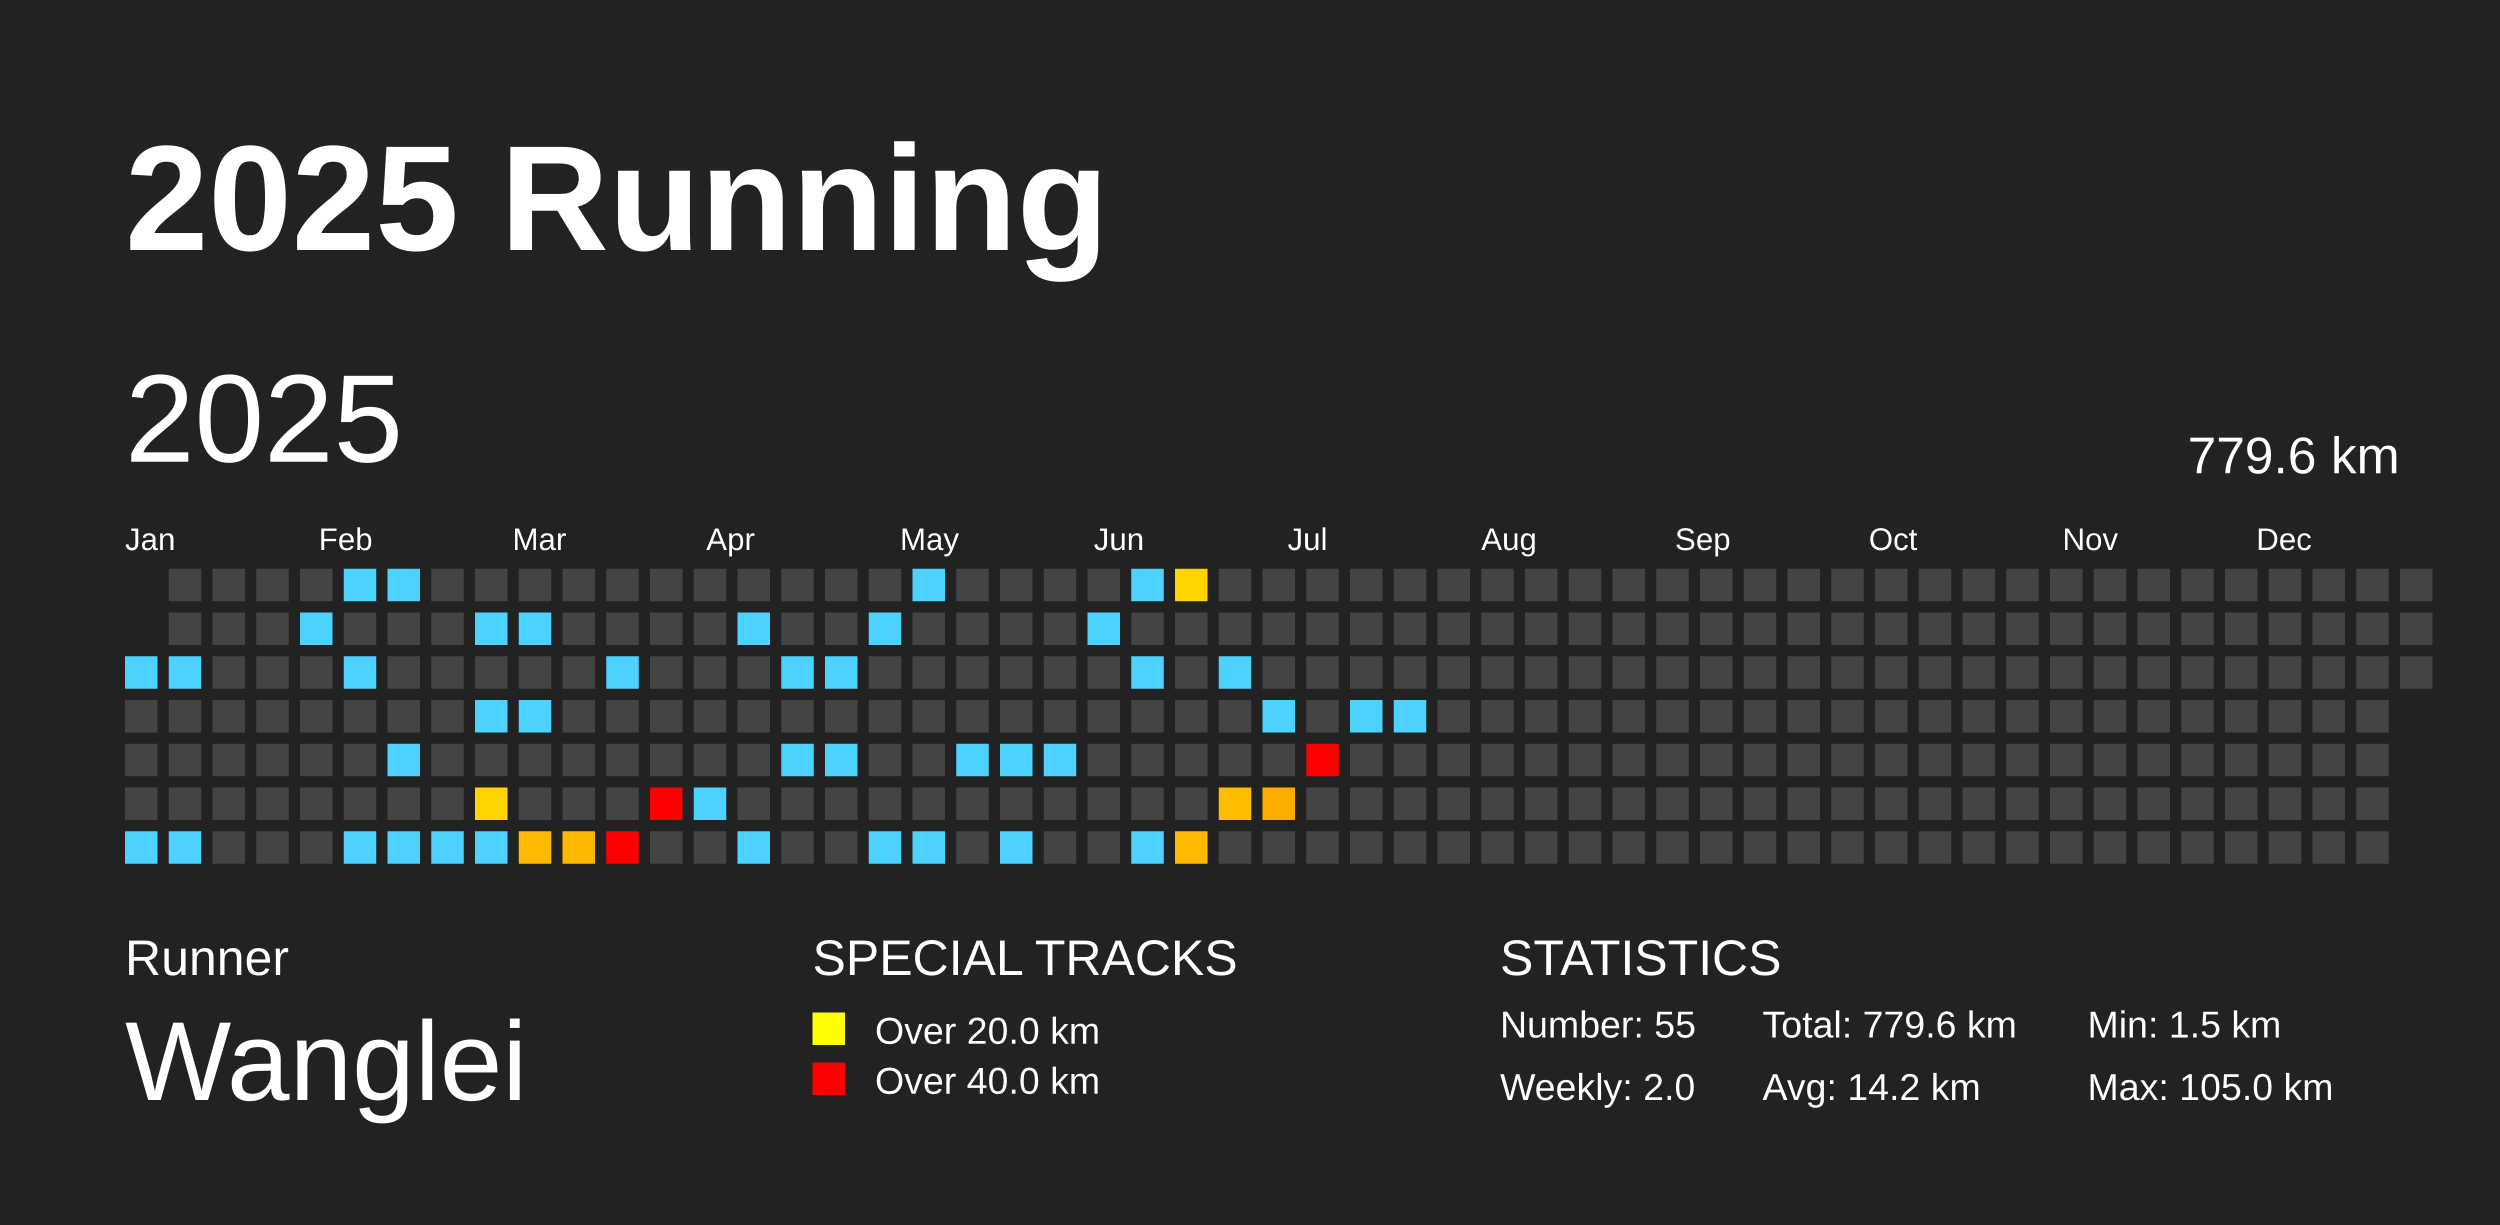
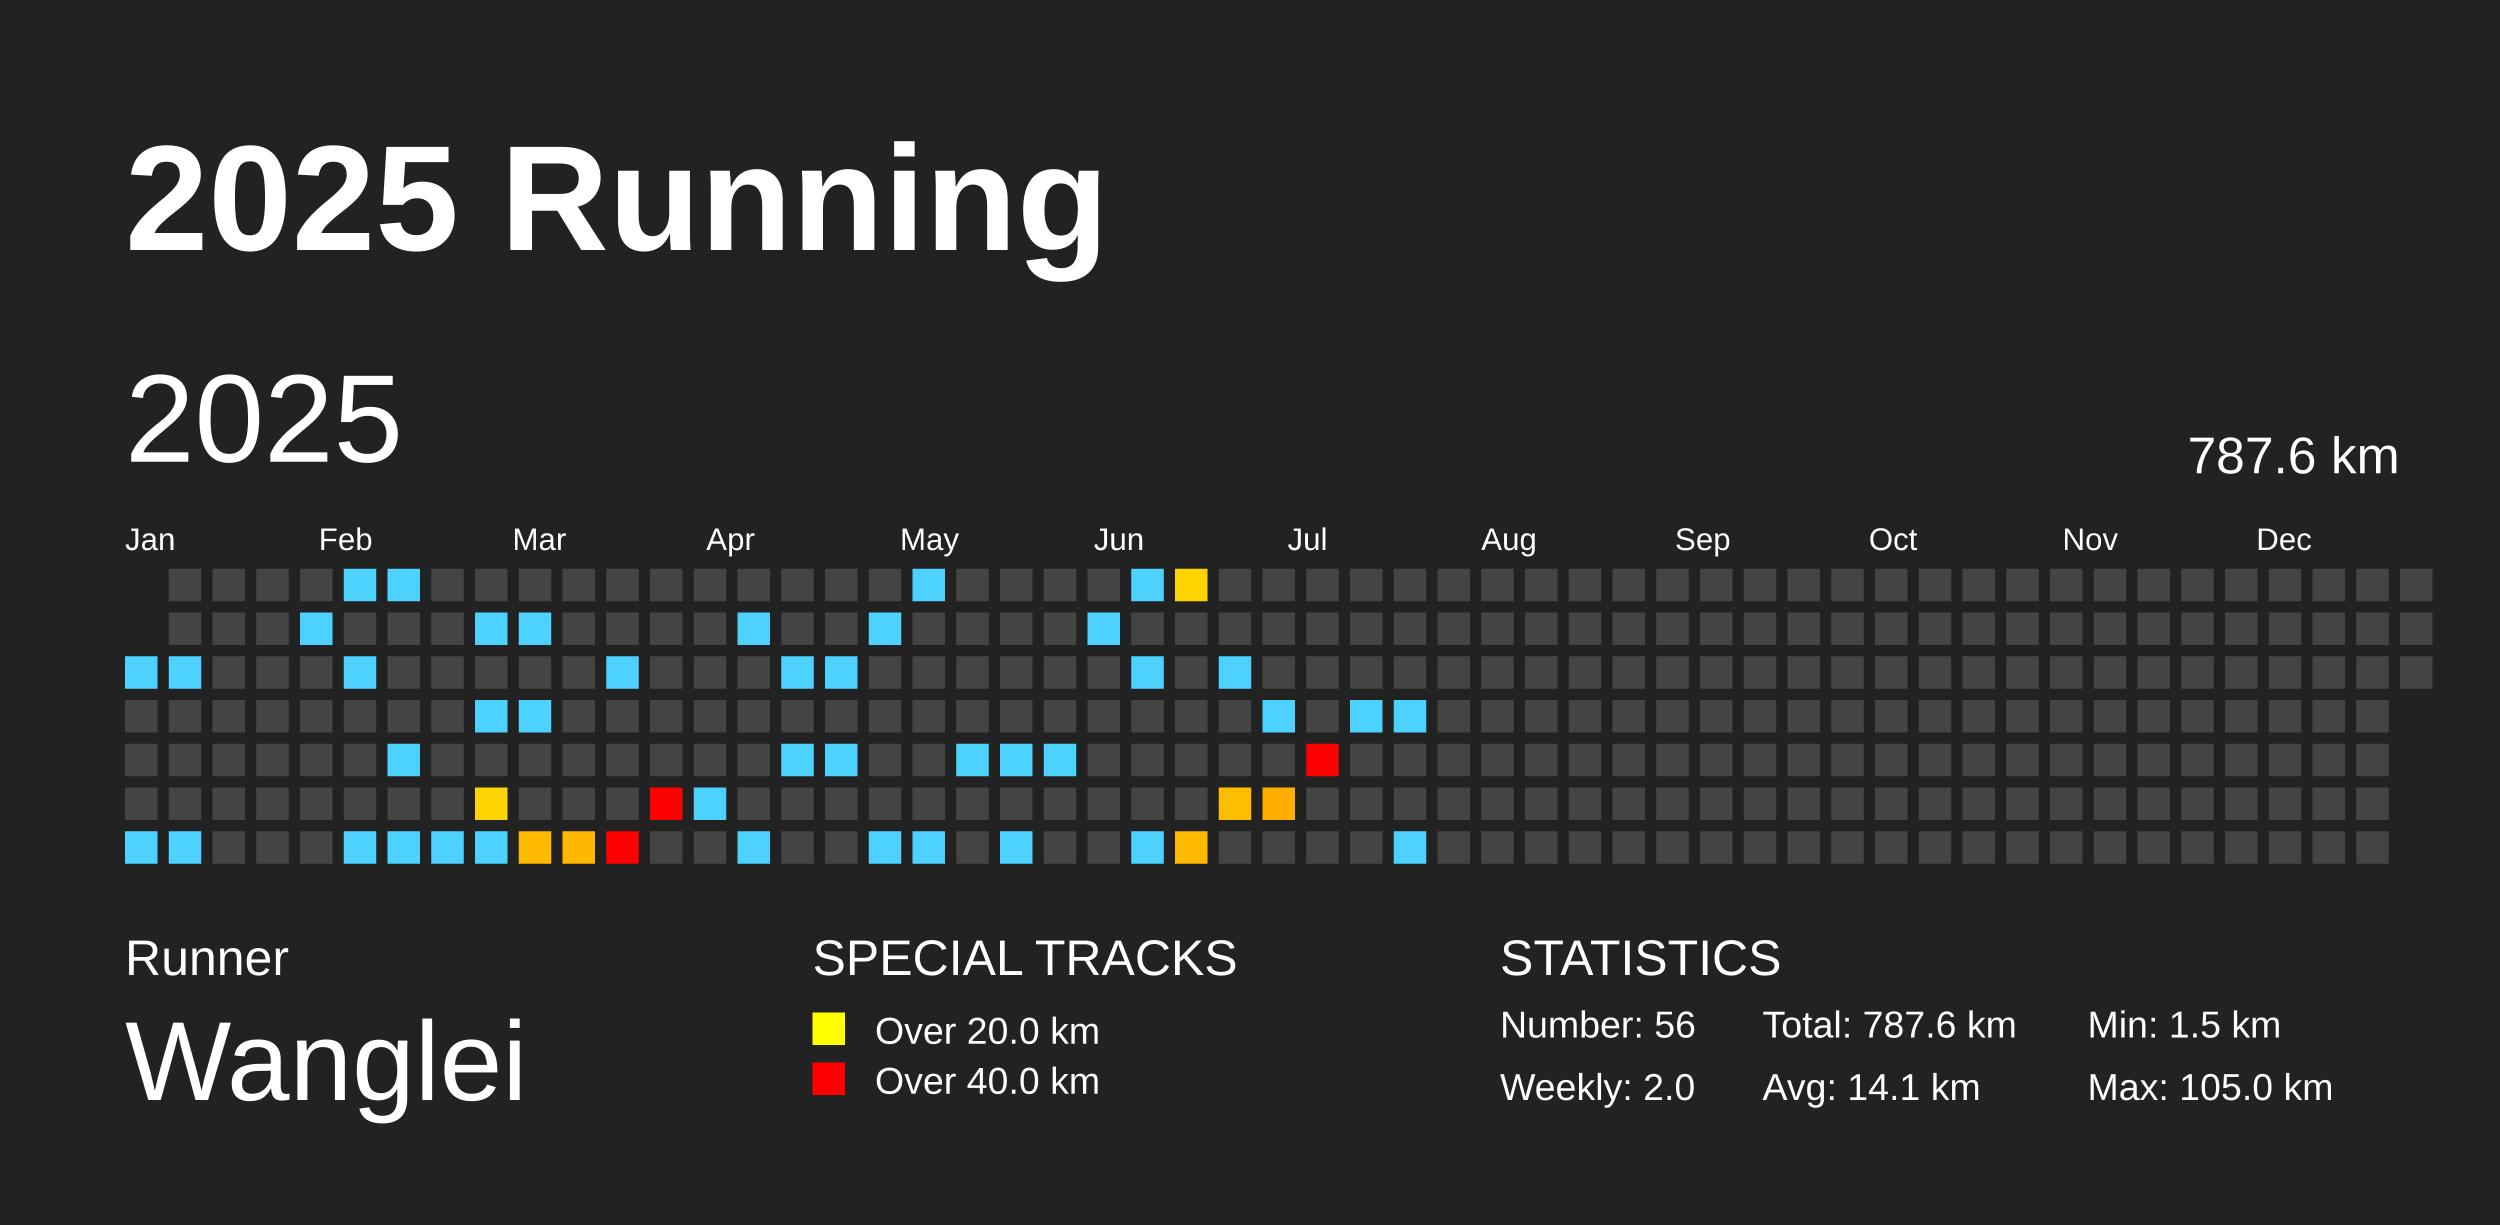
<svg xmlns="http://www.w3.org/2000/svg" baseProfile="full" height="98mm" version="1.1" viewBox="0,0,200,98" width="200mm">
  <defs />
  <rect fill="#222222" height="98" width="200" x="0" y="0" />
  <text fill="#FFFFFF" style="font-size:12px; font-family:Arial; font-weight:bold;" x="10" y="20">2025 Running</text>
  <text fill="#FFFFFF" style="font-size:4px; font-family:Arial" x="10" y="78">Runner</text>
  <text fill="#FFFFFF" style="font-size:9px; font-family:Arial" x="10" y="88">Wanglei</text>
  <text fill="#FFFFFF" style="font-size:4px; font-family:Arial" x="65" y="78">SPECIAL TRACKS</text>
  <rect fill="yellow" height="2.6" width="2.6" x="65" y="81" />
  <text fill="#FFFFFF" style="font-size:3px; font-family:Arial" x="70" y="83.5">Over 20.0 km</text>
  <rect fill="red" height="2.6" width="2.6" x="65" y="85" />
  <text fill="#FFFFFF" style="font-size:3px; font-family:Arial" x="70" y="87.5">Over 40.0 km</text>
  <text fill="#FFFFFF" style="font-size:4px; font-family:Arial" x="120" y="78">STATISTICS</text>
-   <text fill="#FFFFFF" style="font-size:3px; font-family:Arial" x="120" y="83">Number: 55</text>
+   <text fill="#FFFFFF" style="font-size:3px; font-family:Arial" x="120" y="83">Number: 56</text>
  <text fill="#FFFFFF" style="font-size:3px; font-family:Arial" x="120" y="88">Weekly: 2.0</text>
-   <text fill="#FFFFFF" style="font-size:3px; font-family:Arial" x="141" y="83">Total: 779.6 km</text>
-   <text fill="#FFFFFF" style="font-size:3px; font-family:Arial" x="141" y="88">Avg: 14.2 km</text>
+   <text fill="#FFFFFF" style="font-size:3px; font-family:Arial" x="141" y="83">Total: 787.6 km</text>
+   <text fill="#FFFFFF" style="font-size:3px; font-family:Arial" x="141" y="88">Avg: 14.1 km</text>
  <text fill="#FFFFFF" style="font-size:3px; font-family:Arial" x="167" y="83">Min: 1.5 km</text>
  <text fill="#FFFFFF" style="font-size:3px; font-family:Arial" x="167" y="88">Max: 105.0 km</text>
  <text dominant-baseline="hanging" fill="#FFFFFF" style="font-size:10.0px; font-family:Arial;" x="10" y="30">2025</text>
-   <text dominant-baseline="hanging" fill="#FFFFFF" style="font-size:4.125px; font-family:Arial;" x="175" y="35">779.6 km</text>
+   <text dominant-baseline="hanging" fill="#FFFFFF" style="font-size:4.125px; font-family:Arial;" x="175" y="35">787.6 km</text>
  <text fill="#FFFFFF" style="font-size:2.5px; font-family:Arial" x="10.0" y="44">Jan</text>
  <text fill="#FFFFFF" style="font-size:2.5px; font-family:Arial" x="25.5" y="44">Feb</text>
  <text fill="#FFFFFF" style="font-size:2.5px; font-family:Arial" x="41.0" y="44">Mar</text>
  <text fill="#FFFFFF" style="font-size:2.5px; font-family:Arial" x="56.5" y="44">Apr</text>
  <text fill="#FFFFFF" style="font-size:2.5px; font-family:Arial" x="72.0" y="44">May</text>
  <text fill="#FFFFFF" style="font-size:2.5px; font-family:Arial" x="87.5" y="44">Jun</text>
  <text fill="#FFFFFF" style="font-size:2.5px; font-family:Arial" x="103.0" y="44">Jul</text>
  <text fill="#FFFFFF" style="font-size:2.5px; font-family:Arial" x="118.5" y="44">Aug</text>
  <text fill="#FFFFFF" style="font-size:2.5px; font-family:Arial" x="134.0" y="44">Sep</text>
  <text fill="#FFFFFF" style="font-size:2.5px; font-family:Arial" x="149.5" y="44">Oct</text>
  <text fill="#FFFFFF" style="font-size:2.5px; font-family:Arial" x="165.0" y="44">Nov</text>
  <text fill="#FFFFFF" style="font-size:2.5px; font-family:Arial" x="180.5" y="44">Dec</text>
  <rect fill="#4dd2ff" height="2.6" width="2.6" x="10.0" y="52.5" />
  <rect fill="#444444" height="2.6" width="2.6" x="10.0" y="56.0" />
  <rect fill="#444444" height="2.6" width="2.6" x="10.0" y="59.5" />
  <rect fill="#444444" height="2.6" width="2.6" x="10.0" y="63.0" />
  <rect fill="#4dd2ff" height="2.6" width="2.6" x="10.0" y="66.5" />
  <rect fill="#444444" height="2.6" width="2.6" x="13.5" y="45.5" />
  <rect fill="#444444" height="2.6" width="2.6" x="13.5" y="49.0" />
  <rect fill="#4dd2ff" height="2.6" width="2.6" x="13.5" y="52.5" />
  <rect fill="#444444" height="2.6" width="2.6" x="13.5" y="56.0" />
  <rect fill="#444444" height="2.6" width="2.6" x="13.5" y="59.5" />
  <rect fill="#444444" height="2.6" width="2.6" x="13.5" y="63.0" />
  <rect fill="#4dd2ff" height="2.6" width="2.6" x="13.5" y="66.5" />
  <rect fill="#444444" height="2.6" width="2.6" x="17.0" y="45.5" />
  <rect fill="#444444" height="2.6" width="2.6" x="17.0" y="49.0" />
  <rect fill="#444444" height="2.6" width="2.6" x="17.0" y="52.5" />
  <rect fill="#444444" height="2.6" width="2.6" x="17.0" y="56.0" />
  <rect fill="#444444" height="2.6" width="2.6" x="17.0" y="59.5" />
  <rect fill="#444444" height="2.6" width="2.6" x="17.0" y="63.0" />
  <rect fill="#444444" height="2.6" width="2.6" x="17.0" y="66.5" />
  <rect fill="#444444" height="2.6" width="2.6" x="20.5" y="45.5" />
  <rect fill="#444444" height="2.6" width="2.6" x="20.5" y="49.0" />
  <rect fill="#444444" height="2.6" width="2.6" x="20.5" y="52.5" />
  <rect fill="#444444" height="2.6" width="2.6" x="20.5" y="56.0" />
  <rect fill="#444444" height="2.6" width="2.6" x="20.5" y="59.5" />
  <rect fill="#444444" height="2.6" width="2.6" x="20.5" y="63.0" />
  <rect fill="#444444" height="2.6" width="2.6" x="20.5" y="66.5" />
  <rect fill="#444444" height="2.6" width="2.6" x="24.0" y="45.5" />
  <rect fill="#4dd2ff" height="2.6" width="2.6" x="24.0" y="49.0" />
  <rect fill="#444444" height="2.6" width="2.6" x="24.0" y="52.5" />
  <rect fill="#444444" height="2.6" width="2.6" x="24.0" y="56.0" />
  <rect fill="#444444" height="2.6" width="2.6" x="24.0" y="59.5" />
  <rect fill="#444444" height="2.6" width="2.6" x="24.0" y="63.0" />
  <rect fill="#444444" height="2.6" width="2.6" x="24.0" y="66.5" />
  <rect fill="#4dd2ff" height="2.6" width="2.6" x="27.5" y="45.5" />
  <rect fill="#444444" height="2.6" width="2.6" x="27.5" y="49.0" />
  <rect fill="#4dd2ff" height="2.6" width="2.6" x="27.5" y="52.5" />
  <rect fill="#444444" height="2.6" width="2.6" x="27.5" y="56.0" />
  <rect fill="#444444" height="2.6" width="2.6" x="27.5" y="59.5" />
  <rect fill="#444444" height="2.6" width="2.6" x="27.5" y="63.0" />
  <rect fill="#4dd2ff" height="2.6" width="2.6" x="27.5" y="66.5" />
  <rect fill="#4dd2ff" height="2.6" width="2.6" x="31.0" y="45.5" />
  <rect fill="#444444" height="2.6" width="2.6" x="31.0" y="49.0" />
  <rect fill="#444444" height="2.6" width="2.6" x="31.0" y="52.5" />
  <rect fill="#444444" height="2.6" width="2.6" x="31.0" y="56.0" />
  <rect fill="#4dd2ff" height="2.6" width="2.6" x="31.0" y="59.5" />
  <rect fill="#444444" height="2.6" width="2.6" x="31.0" y="63.0" />
  <rect fill="#4dd2ff" height="2.6" width="2.6" x="31.0" y="66.5" />
  <rect fill="#444444" height="2.6" width="2.6" x="34.5" y="45.5" />
  <rect fill="#444444" height="2.6" width="2.6" x="34.5" y="49.0" />
  <rect fill="#444444" height="2.6" width="2.6" x="34.5" y="52.5" />
  <rect fill="#444444" height="2.6" width="2.6" x="34.5" y="56.0" />
  <rect fill="#444444" height="2.6" width="2.6" x="34.5" y="59.5" />
  <rect fill="#444444" height="2.6" width="2.6" x="34.5" y="63.0" />
  <rect fill="#4dd2ff" height="2.6" width="2.6" x="34.5" y="66.5" />
  <rect fill="#444444" height="2.6" width="2.6" x="38.0" y="45.5" />
  <rect fill="#4dd2ff" height="2.6" width="2.6" x="38.0" y="49.0" />
  <rect fill="#444444" height="2.6" width="2.6" x="38.0" y="52.5" />
  <rect fill="#4dd2ff" height="2.6" width="2.6" x="38.0" y="56.0" />
  <rect fill="#444444" height="2.6" width="2.6" x="38.0" y="59.5" />
  <rect fill="#ffd400" height="2.6" width="2.6" x="38.0" y="63.0" />
  <rect fill="#4dd2ff" height="2.6" width="2.6" x="38.0" y="66.5" />
  <rect fill="#444444" height="2.6" width="2.6" x="41.5" y="45.5" />
  <rect fill="#4dd2ff" height="2.6" width="2.6" x="41.5" y="49.0" />
  <rect fill="#444444" height="2.6" width="2.6" x="41.5" y="52.5" />
  <rect fill="#4dd2ff" height="2.6" width="2.6" x="41.5" y="56.0" />
  <rect fill="#444444" height="2.6" width="2.6" x="41.5" y="59.5" />
  <rect fill="#444444" height="2.6" width="2.6" x="41.5" y="63.0" />
  <rect fill="#ffba00" height="2.6" width="2.6" x="41.5" y="66.5" />
  <rect fill="#444444" height="2.6" width="2.6" x="45.0" y="45.5" />
  <rect fill="#444444" height="2.6" width="2.6" x="45.0" y="49.0" />
  <rect fill="#444444" height="2.6" width="2.6" x="45.0" y="52.5" />
  <rect fill="#444444" height="2.6" width="2.6" x="45.0" y="56.0" />
  <rect fill="#444444" height="2.6" width="2.6" x="45.0" y="59.5" />
  <rect fill="#444444" height="2.6" width="2.6" x="45.0" y="63.0" />
  <rect fill="#ffb800" height="2.6" width="2.6" x="45.0" y="66.5" />
  <rect fill="#444444" height="2.6" width="2.6" x="48.5" y="45.5" />
  <rect fill="#444444" height="2.6" width="2.6" x="48.5" y="49.0" />
  <rect fill="#4dd2ff" height="2.6" width="2.6" x="48.5" y="52.5" />
  <rect fill="#444444" height="2.6" width="2.6" x="48.5" y="56.0" />
  <rect fill="#444444" height="2.6" width="2.6" x="48.5" y="59.5" />
  <rect fill="#444444" height="2.6" width="2.6" x="48.5" y="63.0" />
  <rect fill="red" height="2.6" width="2.6" x="48.5" y="66.5" />
  <rect fill="#444444" height="2.6" width="2.6" x="52.0" y="45.5" />
  <rect fill="#444444" height="2.6" width="2.6" x="52.0" y="49.0" />
  <rect fill="#444444" height="2.6" width="2.6" x="52.0" y="52.5" />
  <rect fill="#444444" height="2.6" width="2.6" x="52.0" y="56.0" />
  <rect fill="#444444" height="2.6" width="2.6" x="52.0" y="59.5" />
  <rect fill="red" height="2.6" width="2.6" x="52.0" y="63.0" />
  <rect fill="#444444" height="2.6" width="2.6" x="52.0" y="66.5" />
  <rect fill="#444444" height="2.6" width="2.6" x="55.5" y="45.5" />
  <rect fill="#444444" height="2.6" width="2.6" x="55.5" y="49.0" />
  <rect fill="#444444" height="2.6" width="2.6" x="55.5" y="52.5" />
  <rect fill="#444444" height="2.6" width="2.6" x="55.5" y="56.0" />
  <rect fill="#444444" height="2.6" width="2.6" x="55.5" y="59.5" />
  <rect fill="#4dd2ff" height="2.6" width="2.6" x="55.5" y="63.0" />
  <rect fill="#444444" height="2.6" width="2.6" x="55.5" y="66.5" />
  <rect fill="#444444" height="2.6" width="2.6" x="59.0" y="45.5" />
  <rect fill="#4dd2ff" height="2.6" width="2.6" x="59.0" y="49.0" />
  <rect fill="#444444" height="2.6" width="2.6" x="59.0" y="52.5" />
  <rect fill="#444444" height="2.6" width="2.6" x="59.0" y="56.0" />
  <rect fill="#444444" height="2.6" width="2.6" x="59.0" y="59.5" />
  <rect fill="#444444" height="2.6" width="2.6" x="59.0" y="63.0" />
  <rect fill="#4dd2ff" height="2.6" width="2.6" x="59.0" y="66.5" />
  <rect fill="#444444" height="2.6" width="2.6" x="62.5" y="45.5" />
  <rect fill="#444444" height="2.6" width="2.6" x="62.5" y="49.0" />
  <rect fill="#4dd2ff" height="2.6" width="2.6" x="62.5" y="52.5" />
  <rect fill="#444444" height="2.6" width="2.6" x="62.5" y="56.0" />
  <rect fill="#4dd2ff" height="2.6" width="2.6" x="62.5" y="59.5" />
  <rect fill="#444444" height="2.6" width="2.6" x="62.5" y="63.0" />
  <rect fill="#444444" height="2.6" width="2.6" x="62.5" y="66.5" />
  <rect fill="#444444" height="2.6" width="2.6" x="66.0" y="45.5" />
  <rect fill="#444444" height="2.6" width="2.6" x="66.0" y="49.0" />
  <rect fill="#4dd2ff" height="2.6" width="2.6" x="66.0" y="52.5" />
  <rect fill="#444444" height="2.6" width="2.6" x="66.0" y="56.0" />
  <rect fill="#4dd2ff" height="2.6" width="2.6" x="66.0" y="59.5" />
  <rect fill="#444444" height="2.6" width="2.6" x="66.0" y="63.0" />
  <rect fill="#444444" height="2.6" width="2.6" x="66.0" y="66.5" />
  <rect fill="#444444" height="2.6" width="2.6" x="69.5" y="45.5" />
  <rect fill="#4dd2ff" height="2.6" width="2.6" x="69.5" y="49.0" />
  <rect fill="#444444" height="2.6" width="2.6" x="69.5" y="52.5" />
  <rect fill="#444444" height="2.6" width="2.6" x="69.5" y="56.0" />
  <rect fill="#444444" height="2.6" width="2.6" x="69.5" y="59.5" />
  <rect fill="#444444" height="2.6" width="2.6" x="69.5" y="63.0" />
  <rect fill="#4dd2ff" height="2.6" width="2.6" x="69.5" y="66.5" />
  <rect fill="#4dd2ff" height="2.6" width="2.6" x="73.0" y="45.5" />
  <rect fill="#444444" height="2.6" width="2.6" x="73.0" y="49.0" />
  <rect fill="#444444" height="2.6" width="2.6" x="73.0" y="52.5" />
  <rect fill="#444444" height="2.6" width="2.6" x="73.0" y="56.0" />
  <rect fill="#444444" height="2.6" width="2.6" x="73.0" y="59.5" />
  <rect fill="#444444" height="2.6" width="2.6" x="73.0" y="63.0" />
  <rect fill="#4dd2ff" height="2.6" width="2.6" x="73.0" y="66.5" />
  <rect fill="#444444" height="2.6" width="2.6" x="76.5" y="45.5" />
  <rect fill="#444444" height="2.6" width="2.6" x="76.5" y="49.0" />
  <rect fill="#444444" height="2.6" width="2.6" x="76.5" y="52.5" />
  <rect fill="#444444" height="2.6" width="2.6" x="76.5" y="56.0" />
  <rect fill="#4dd2ff" height="2.6" width="2.6" x="76.5" y="59.5" />
  <rect fill="#444444" height="2.6" width="2.6" x="76.5" y="63.0" />
  <rect fill="#444444" height="2.6" width="2.6" x="76.5" y="66.5" />
  <rect fill="#444444" height="2.6" width="2.6" x="80.0" y="45.5" />
  <rect fill="#444444" height="2.6" width="2.6" x="80.0" y="49.0" />
  <rect fill="#444444" height="2.6" width="2.6" x="80.0" y="52.5" />
  <rect fill="#444444" height="2.6" width="2.6" x="80.0" y="56.0" />
  <rect fill="#4dd2ff" height="2.6" width="2.6" x="80.0" y="59.5" />
  <rect fill="#444444" height="2.6" width="2.6" x="80.0" y="63.0" />
  <rect fill="#4dd2ff" height="2.6" width="2.6" x="80.0" y="66.5" />
  <rect fill="#444444" height="2.6" width="2.6" x="83.5" y="45.5" />
  <rect fill="#444444" height="2.6" width="2.6" x="83.5" y="49.0" />
  <rect fill="#444444" height="2.6" width="2.6" x="83.5" y="52.5" />
  <rect fill="#444444" height="2.6" width="2.6" x="83.5" y="56.0" />
  <rect fill="#4dd2ff" height="2.6" width="2.6" x="83.5" y="59.5" />
  <rect fill="#444444" height="2.6" width="2.6" x="83.5" y="63.0" />
  <rect fill="#444444" height="2.6" width="2.6" x="83.5" y="66.5" />
  <rect fill="#444444" height="2.6" width="2.6" x="87.0" y="45.5" />
  <rect fill="#4dd2ff" height="2.6" width="2.6" x="87.0" y="49.0" />
  <rect fill="#444444" height="2.6" width="2.6" x="87.0" y="52.5" />
  <rect fill="#444444" height="2.6" width="2.6" x="87.0" y="56.0" />
  <rect fill="#444444" height="2.6" width="2.6" x="87.0" y="59.5" />
  <rect fill="#444444" height="2.6" width="2.6" x="87.0" y="63.0" />
  <rect fill="#444444" height="2.6" width="2.6" x="87.0" y="66.5" />
  <rect fill="#4dd2ff" height="2.6" width="2.6" x="90.5" y="45.5" />
  <rect fill="#444444" height="2.6" width="2.6" x="90.5" y="49.0" />
  <rect fill="#4dd2ff" height="2.6" width="2.6" x="90.5" y="52.5" />
  <rect fill="#444444" height="2.6" width="2.6" x="90.5" y="56.0" />
  <rect fill="#444444" height="2.6" width="2.6" x="90.5" y="59.5" />
  <rect fill="#444444" height="2.6" width="2.6" x="90.5" y="63.0" />
  <rect fill="#4dd2ff" height="2.6" width="2.6" x="90.5" y="66.5" />
  <rect fill="#ffd400" height="2.6" width="2.6" x="94.0" y="45.5" />
  <rect fill="#444444" height="2.6" width="2.6" x="94.0" y="49.0" />
  <rect fill="#444444" height="2.6" width="2.6" x="94.0" y="52.5" />
  <rect fill="#444444" height="2.6" width="2.6" x="94.0" y="56.0" />
  <rect fill="#444444" height="2.6" width="2.6" x="94.0" y="59.5" />
  <rect fill="#444444" height="2.6" width="2.6" x="94.0" y="63.0" />
  <rect fill="#ffba00" height="2.6" width="2.6" x="94.0" y="66.5" />
  <rect fill="#444444" height="2.6" width="2.6" x="97.5" y="45.5" />
  <rect fill="#444444" height="2.6" width="2.6" x="97.5" y="49.0" />
  <rect fill="#4dd2ff" height="2.6" width="2.6" x="97.5" y="52.5" />
  <rect fill="#444444" height="2.6" width="2.6" x="97.5" y="56.0" />
  <rect fill="#444444" height="2.6" width="2.6" x="97.5" y="59.5" />
  <rect fill="#ffbd00" height="2.6" width="2.6" x="97.5" y="63.0" />
  <rect fill="#444444" height="2.6" width="2.6" x="97.5" y="66.5" />
  <rect fill="#444444" height="2.6" width="2.6" x="101.0" y="45.5" />
  <rect fill="#444444" height="2.6" width="2.6" x="101.0" y="49.0" />
  <rect fill="#444444" height="2.6" width="2.6" x="101.0" y="52.5" />
  <rect fill="#4dd2ff" height="2.6" width="2.6" x="101.0" y="56.0" />
  <rect fill="#444444" height="2.6" width="2.6" x="101.0" y="59.5" />
  <rect fill="#ffae00" height="2.6" width="2.6" x="101.0" y="63.0" />
  <rect fill="#444444" height="2.6" width="2.6" x="101.0" y="66.5" />
  <rect fill="#444444" height="2.6" width="2.6" x="104.5" y="45.5" />
  <rect fill="#444444" height="2.6" width="2.6" x="104.5" y="49.0" />
  <rect fill="#444444" height="2.6" width="2.6" x="104.5" y="52.5" />
  <rect fill="#444444" height="2.6" width="2.6" x="104.5" y="56.0" />
  <rect fill="red" height="2.6" width="2.6" x="104.5" y="59.5" />
  <rect fill="#444444" height="2.6" width="2.6" x="104.5" y="63.0" />
  <rect fill="#444444" height="2.6" width="2.6" x="104.5" y="66.5" />
  <rect fill="#444444" height="2.6" width="2.6" x="108.0" y="45.5" />
  <rect fill="#444444" height="2.6" width="2.6" x="108.0" y="49.0" />
  <rect fill="#444444" height="2.6" width="2.6" x="108.0" y="52.5" />
  <rect fill="#4dd2ff" height="2.6" width="2.6" x="108.0" y="56.0" />
  <rect fill="#444444" height="2.6" width="2.6" x="108.0" y="59.5" />
  <rect fill="#444444" height="2.6" width="2.6" x="108.0" y="63.0" />
  <rect fill="#444444" height="2.6" width="2.6" x="108.0" y="66.5" />
  <rect fill="#444444" height="2.6" width="2.6" x="111.5" y="45.5" />
  <rect fill="#444444" height="2.6" width="2.6" x="111.5" y="49.0" />
  <rect fill="#444444" height="2.6" width="2.6" x="111.5" y="52.5" />
  <rect fill="#4dd2ff" height="2.6" width="2.6" x="111.5" y="56.0" />
  <rect fill="#444444" height="2.6" width="2.6" x="111.5" y="59.5" />
  <rect fill="#444444" height="2.6" width="2.6" x="111.5" y="63.0" />
-   <rect fill="#444444" height="2.6" width="2.6" x="111.5" y="66.5" />
+   <rect fill="#4dd2ff" height="2.6" width="2.6" x="111.5" y="66.5" />
  <rect fill="#444444" height="2.6" width="2.6" x="115.0" y="45.5" />
  <rect fill="#444444" height="2.6" width="2.6" x="115.0" y="49.0" />
  <rect fill="#444444" height="2.6" width="2.6" x="115.0" y="52.5" />
  <rect fill="#444444" height="2.6" width="2.6" x="115.0" y="56.0" />
  <rect fill="#444444" height="2.6" width="2.6" x="115.0" y="59.5" />
  <rect fill="#444444" height="2.6" width="2.6" x="115.0" y="63.0" />
  <rect fill="#444444" height="2.6" width="2.6" x="115.0" y="66.5" />
  <rect fill="#444444" height="2.6" width="2.6" x="118.5" y="45.5" />
  <rect fill="#444444" height="2.6" width="2.6" x="118.5" y="49.0" />
  <rect fill="#444444" height="2.6" width="2.6" x="118.5" y="52.5" />
  <rect fill="#444444" height="2.6" width="2.6" x="118.5" y="56.0" />
  <rect fill="#444444" height="2.6" width="2.6" x="118.5" y="59.5" />
  <rect fill="#444444" height="2.6" width="2.6" x="118.5" y="63.0" />
  <rect fill="#444444" height="2.6" width="2.6" x="118.5" y="66.5" />
  <rect fill="#444444" height="2.6" width="2.6" x="122.0" y="45.5" />
  <rect fill="#444444" height="2.6" width="2.6" x="122.0" y="49.0" />
  <rect fill="#444444" height="2.6" width="2.6" x="122.0" y="52.5" />
  <rect fill="#444444" height="2.6" width="2.6" x="122.0" y="56.0" />
  <rect fill="#444444" height="2.6" width="2.6" x="122.0" y="59.5" />
  <rect fill="#444444" height="2.6" width="2.6" x="122.0" y="63.0" />
  <rect fill="#444444" height="2.6" width="2.6" x="122.0" y="66.5" />
  <rect fill="#444444" height="2.6" width="2.6" x="125.5" y="45.5" />
  <rect fill="#444444" height="2.6" width="2.6" x="125.5" y="49.0" />
  <rect fill="#444444" height="2.6" width="2.6" x="125.5" y="52.5" />
  <rect fill="#444444" height="2.6" width="2.6" x="125.5" y="56.0" />
  <rect fill="#444444" height="2.6" width="2.6" x="125.5" y="59.5" />
  <rect fill="#444444" height="2.6" width="2.6" x="125.5" y="63.0" />
  <rect fill="#444444" height="2.6" width="2.6" x="125.5" y="66.5" />
  <rect fill="#444444" height="2.6" width="2.6" x="129.0" y="45.5" />
  <rect fill="#444444" height="2.6" width="2.6" x="129.0" y="49.0" />
  <rect fill="#444444" height="2.6" width="2.6" x="129.0" y="52.5" />
  <rect fill="#444444" height="2.6" width="2.6" x="129.0" y="56.0" />
  <rect fill="#444444" height="2.6" width="2.6" x="129.0" y="59.5" />
  <rect fill="#444444" height="2.6" width="2.6" x="129.0" y="63.0" />
  <rect fill="#444444" height="2.6" width="2.6" x="129.0" y="66.5" />
  <rect fill="#444444" height="2.6" width="2.6" x="132.5" y="45.5" />
  <rect fill="#444444" height="2.6" width="2.6" x="132.5" y="49.0" />
  <rect fill="#444444" height="2.6" width="2.6" x="132.5" y="52.5" />
  <rect fill="#444444" height="2.6" width="2.6" x="132.5" y="56.0" />
  <rect fill="#444444" height="2.6" width="2.6" x="132.5" y="59.5" />
  <rect fill="#444444" height="2.6" width="2.6" x="132.5" y="63.0" />
  <rect fill="#444444" height="2.6" width="2.6" x="132.5" y="66.5" />
  <rect fill="#444444" height="2.6" width="2.6" x="136.0" y="45.5" />
  <rect fill="#444444" height="2.6" width="2.6" x="136.0" y="49.0" />
  <rect fill="#444444" height="2.6" width="2.6" x="136.0" y="52.5" />
  <rect fill="#444444" height="2.6" width="2.6" x="136.0" y="56.0" />
  <rect fill="#444444" height="2.6" width="2.6" x="136.0" y="59.5" />
  <rect fill="#444444" height="2.6" width="2.6" x="136.0" y="63.0" />
  <rect fill="#444444" height="2.6" width="2.6" x="136.0" y="66.5" />
  <rect fill="#444444" height="2.6" width="2.6" x="139.5" y="45.5" />
  <rect fill="#444444" height="2.6" width="2.6" x="139.5" y="49.0" />
  <rect fill="#444444" height="2.6" width="2.6" x="139.5" y="52.5" />
  <rect fill="#444444" height="2.6" width="2.6" x="139.5" y="56.0" />
  <rect fill="#444444" height="2.6" width="2.6" x="139.5" y="59.5" />
  <rect fill="#444444" height="2.6" width="2.6" x="139.5" y="63.0" />
  <rect fill="#444444" height="2.6" width="2.6" x="139.5" y="66.5" />
  <rect fill="#444444" height="2.6" width="2.6" x="143.0" y="45.5" />
  <rect fill="#444444" height="2.6" width="2.6" x="143.0" y="49.0" />
  <rect fill="#444444" height="2.6" width="2.6" x="143.0" y="52.5" />
  <rect fill="#444444" height="2.6" width="2.6" x="143.0" y="56.0" />
  <rect fill="#444444" height="2.6" width="2.6" x="143.0" y="59.5" />
  <rect fill="#444444" height="2.6" width="2.6" x="143.0" y="63.0" />
  <rect fill="#444444" height="2.6" width="2.6" x="143.0" y="66.5" />
  <rect fill="#444444" height="2.6" width="2.6" x="146.5" y="45.5" />
  <rect fill="#444444" height="2.6" width="2.6" x="146.5" y="49.0" />
  <rect fill="#444444" height="2.6" width="2.6" x="146.5" y="52.5" />
  <rect fill="#444444" height="2.6" width="2.6" x="146.5" y="56.0" />
  <rect fill="#444444" height="2.6" width="2.6" x="146.5" y="59.5" />
  <rect fill="#444444" height="2.6" width="2.6" x="146.5" y="63.0" />
  <rect fill="#444444" height="2.6" width="2.6" x="146.5" y="66.5" />
  <rect fill="#444444" height="2.6" width="2.6" x="150.0" y="45.5" />
  <rect fill="#444444" height="2.6" width="2.6" x="150.0" y="49.0" />
  <rect fill="#444444" height="2.6" width="2.6" x="150.0" y="52.5" />
  <rect fill="#444444" height="2.6" width="2.6" x="150.0" y="56.0" />
  <rect fill="#444444" height="2.6" width="2.6" x="150.0" y="59.5" />
  <rect fill="#444444" height="2.6" width="2.6" x="150.0" y="63.0" />
  <rect fill="#444444" height="2.6" width="2.6" x="150.0" y="66.5" />
  <rect fill="#444444" height="2.6" width="2.6" x="153.5" y="45.5" />
  <rect fill="#444444" height="2.6" width="2.6" x="153.5" y="49.0" />
  <rect fill="#444444" height="2.6" width="2.6" x="153.5" y="52.5" />
  <rect fill="#444444" height="2.6" width="2.6" x="153.5" y="56.0" />
  <rect fill="#444444" height="2.6" width="2.6" x="153.5" y="59.5" />
  <rect fill="#444444" height="2.6" width="2.6" x="153.5" y="63.0" />
  <rect fill="#444444" height="2.6" width="2.6" x="153.5" y="66.5" />
  <rect fill="#444444" height="2.6" width="2.6" x="157.0" y="45.5" />
  <rect fill="#444444" height="2.6" width="2.6" x="157.0" y="49.0" />
  <rect fill="#444444" height="2.6" width="2.6" x="157.0" y="52.5" />
  <rect fill="#444444" height="2.6" width="2.6" x="157.0" y="56.0" />
  <rect fill="#444444" height="2.6" width="2.6" x="157.0" y="59.5" />
  <rect fill="#444444" height="2.6" width="2.6" x="157.0" y="63.0" />
  <rect fill="#444444" height="2.6" width="2.6" x="157.0" y="66.5" />
  <rect fill="#444444" height="2.6" width="2.6" x="160.5" y="45.5" />
  <rect fill="#444444" height="2.6" width="2.6" x="160.5" y="49.0" />
  <rect fill="#444444" height="2.6" width="2.6" x="160.5" y="52.5" />
  <rect fill="#444444" height="2.6" width="2.6" x="160.5" y="56.0" />
  <rect fill="#444444" height="2.6" width="2.6" x="160.5" y="59.5" />
  <rect fill="#444444" height="2.6" width="2.6" x="160.5" y="63.0" />
  <rect fill="#444444" height="2.6" width="2.6" x="160.5" y="66.5" />
  <rect fill="#444444" height="2.6" width="2.6" x="164.0" y="45.5" />
  <rect fill="#444444" height="2.6" width="2.6" x="164.0" y="49.0" />
  <rect fill="#444444" height="2.6" width="2.6" x="164.0" y="52.5" />
  <rect fill="#444444" height="2.6" width="2.6" x="164.0" y="56.0" />
  <rect fill="#444444" height="2.6" width="2.6" x="164.0" y="59.5" />
  <rect fill="#444444" height="2.6" width="2.6" x="164.0" y="63.0" />
  <rect fill="#444444" height="2.6" width="2.6" x="164.0" y="66.5" />
  <rect fill="#444444" height="2.6" width="2.6" x="167.5" y="45.5" />
  <rect fill="#444444" height="2.6" width="2.6" x="167.5" y="49.0" />
  <rect fill="#444444" height="2.6" width="2.6" x="167.5" y="52.5" />
  <rect fill="#444444" height="2.6" width="2.6" x="167.5" y="56.0" />
  <rect fill="#444444" height="2.6" width="2.6" x="167.5" y="59.5" />
  <rect fill="#444444" height="2.6" width="2.6" x="167.5" y="63.0" />
  <rect fill="#444444" height="2.6" width="2.6" x="167.5" y="66.5" />
  <rect fill="#444444" height="2.6" width="2.6" x="171.0" y="45.5" />
  <rect fill="#444444" height="2.6" width="2.6" x="171.0" y="49.0" />
  <rect fill="#444444" height="2.6" width="2.6" x="171.0" y="52.5" />
  <rect fill="#444444" height="2.6" width="2.6" x="171.0" y="56.0" />
  <rect fill="#444444" height="2.6" width="2.6" x="171.0" y="59.5" />
  <rect fill="#444444" height="2.6" width="2.6" x="171.0" y="63.0" />
  <rect fill="#444444" height="2.6" width="2.6" x="171.0" y="66.5" />
  <rect fill="#444444" height="2.6" width="2.6" x="174.5" y="45.5" />
  <rect fill="#444444" height="2.6" width="2.6" x="174.5" y="49.0" />
  <rect fill="#444444" height="2.6" width="2.6" x="174.5" y="52.5" />
  <rect fill="#444444" height="2.6" width="2.6" x="174.5" y="56.0" />
  <rect fill="#444444" height="2.6" width="2.6" x="174.5" y="59.5" />
  <rect fill="#444444" height="2.6" width="2.6" x="174.5" y="63.0" />
  <rect fill="#444444" height="2.6" width="2.6" x="174.5" y="66.5" />
  <rect fill="#444444" height="2.6" width="2.6" x="178.0" y="45.5" />
  <rect fill="#444444" height="2.6" width="2.6" x="178.0" y="49.0" />
  <rect fill="#444444" height="2.6" width="2.6" x="178.0" y="52.5" />
  <rect fill="#444444" height="2.6" width="2.6" x="178.0" y="56.0" />
  <rect fill="#444444" height="2.6" width="2.6" x="178.0" y="59.5" />
  <rect fill="#444444" height="2.6" width="2.6" x="178.0" y="63.0" />
  <rect fill="#444444" height="2.6" width="2.6" x="178.0" y="66.5" />
  <rect fill="#444444" height="2.6" width="2.6" x="181.5" y="45.5" />
  <rect fill="#444444" height="2.6" width="2.6" x="181.5" y="49.0" />
  <rect fill="#444444" height="2.6" width="2.6" x="181.5" y="52.5" />
  <rect fill="#444444" height="2.6" width="2.6" x="181.5" y="56.0" />
  <rect fill="#444444" height="2.6" width="2.6" x="181.5" y="59.5" />
  <rect fill="#444444" height="2.6" width="2.6" x="181.5" y="63.0" />
  <rect fill="#444444" height="2.6" width="2.6" x="181.5" y="66.5" />
  <rect fill="#444444" height="2.6" width="2.6" x="185.0" y="45.5" />
  <rect fill="#444444" height="2.6" width="2.6" x="185.0" y="49.0" />
  <rect fill="#444444" height="2.6" width="2.6" x="185.0" y="52.5" />
  <rect fill="#444444" height="2.6" width="2.6" x="185.0" y="56.0" />
  <rect fill="#444444" height="2.6" width="2.6" x="185.0" y="59.5" />
  <rect fill="#444444" height="2.6" width="2.6" x="185.0" y="63.0" />
  <rect fill="#444444" height="2.6" width="2.6" x="185.0" y="66.5" />
  <rect fill="#444444" height="2.6" width="2.6" x="188.5" y="45.5" />
  <rect fill="#444444" height="2.6" width="2.6" x="188.5" y="49.0" />
  <rect fill="#444444" height="2.6" width="2.6" x="188.5" y="52.5" />
  <rect fill="#444444" height="2.6" width="2.6" x="188.5" y="56.0" />
  <rect fill="#444444" height="2.6" width="2.6" x="188.5" y="59.5" />
  <rect fill="#444444" height="2.6" width="2.6" x="188.5" y="63.0" />
  <rect fill="#444444" height="2.6" width="2.6" x="188.5" y="66.5" />
  <rect fill="#444444" height="2.6" width="2.6" x="192.0" y="45.5" />
  <rect fill="#444444" height="2.6" width="2.6" x="192.0" y="49.0" />
  <rect fill="#444444" height="2.6" width="2.6" x="192.0" y="52.5" />
</svg>
